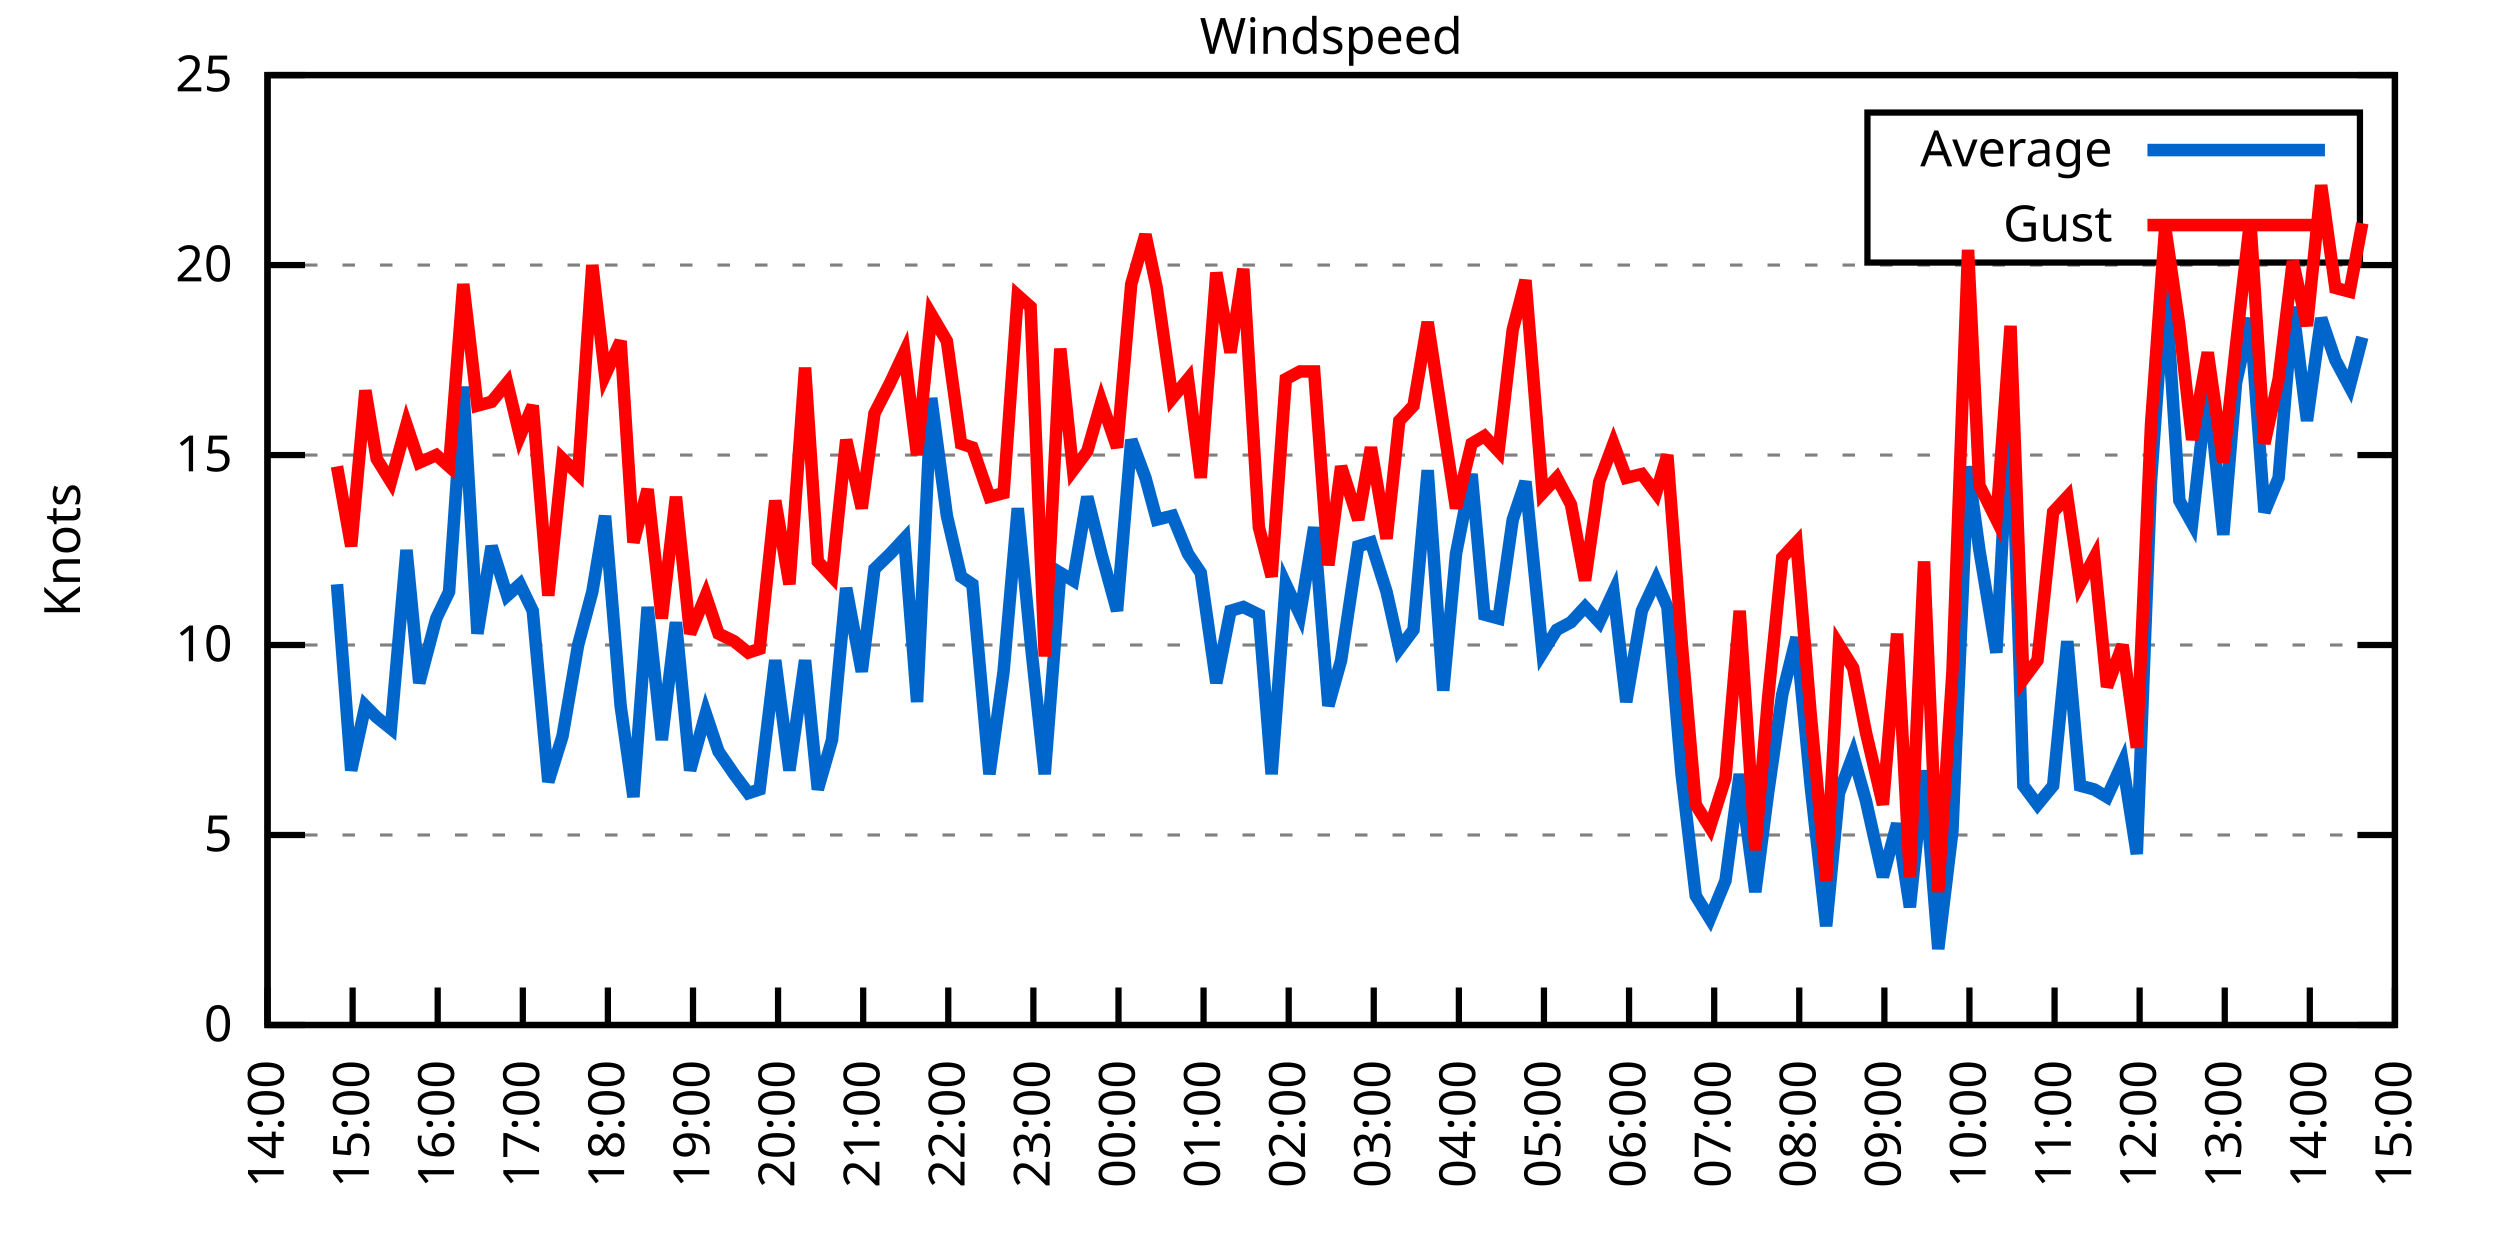
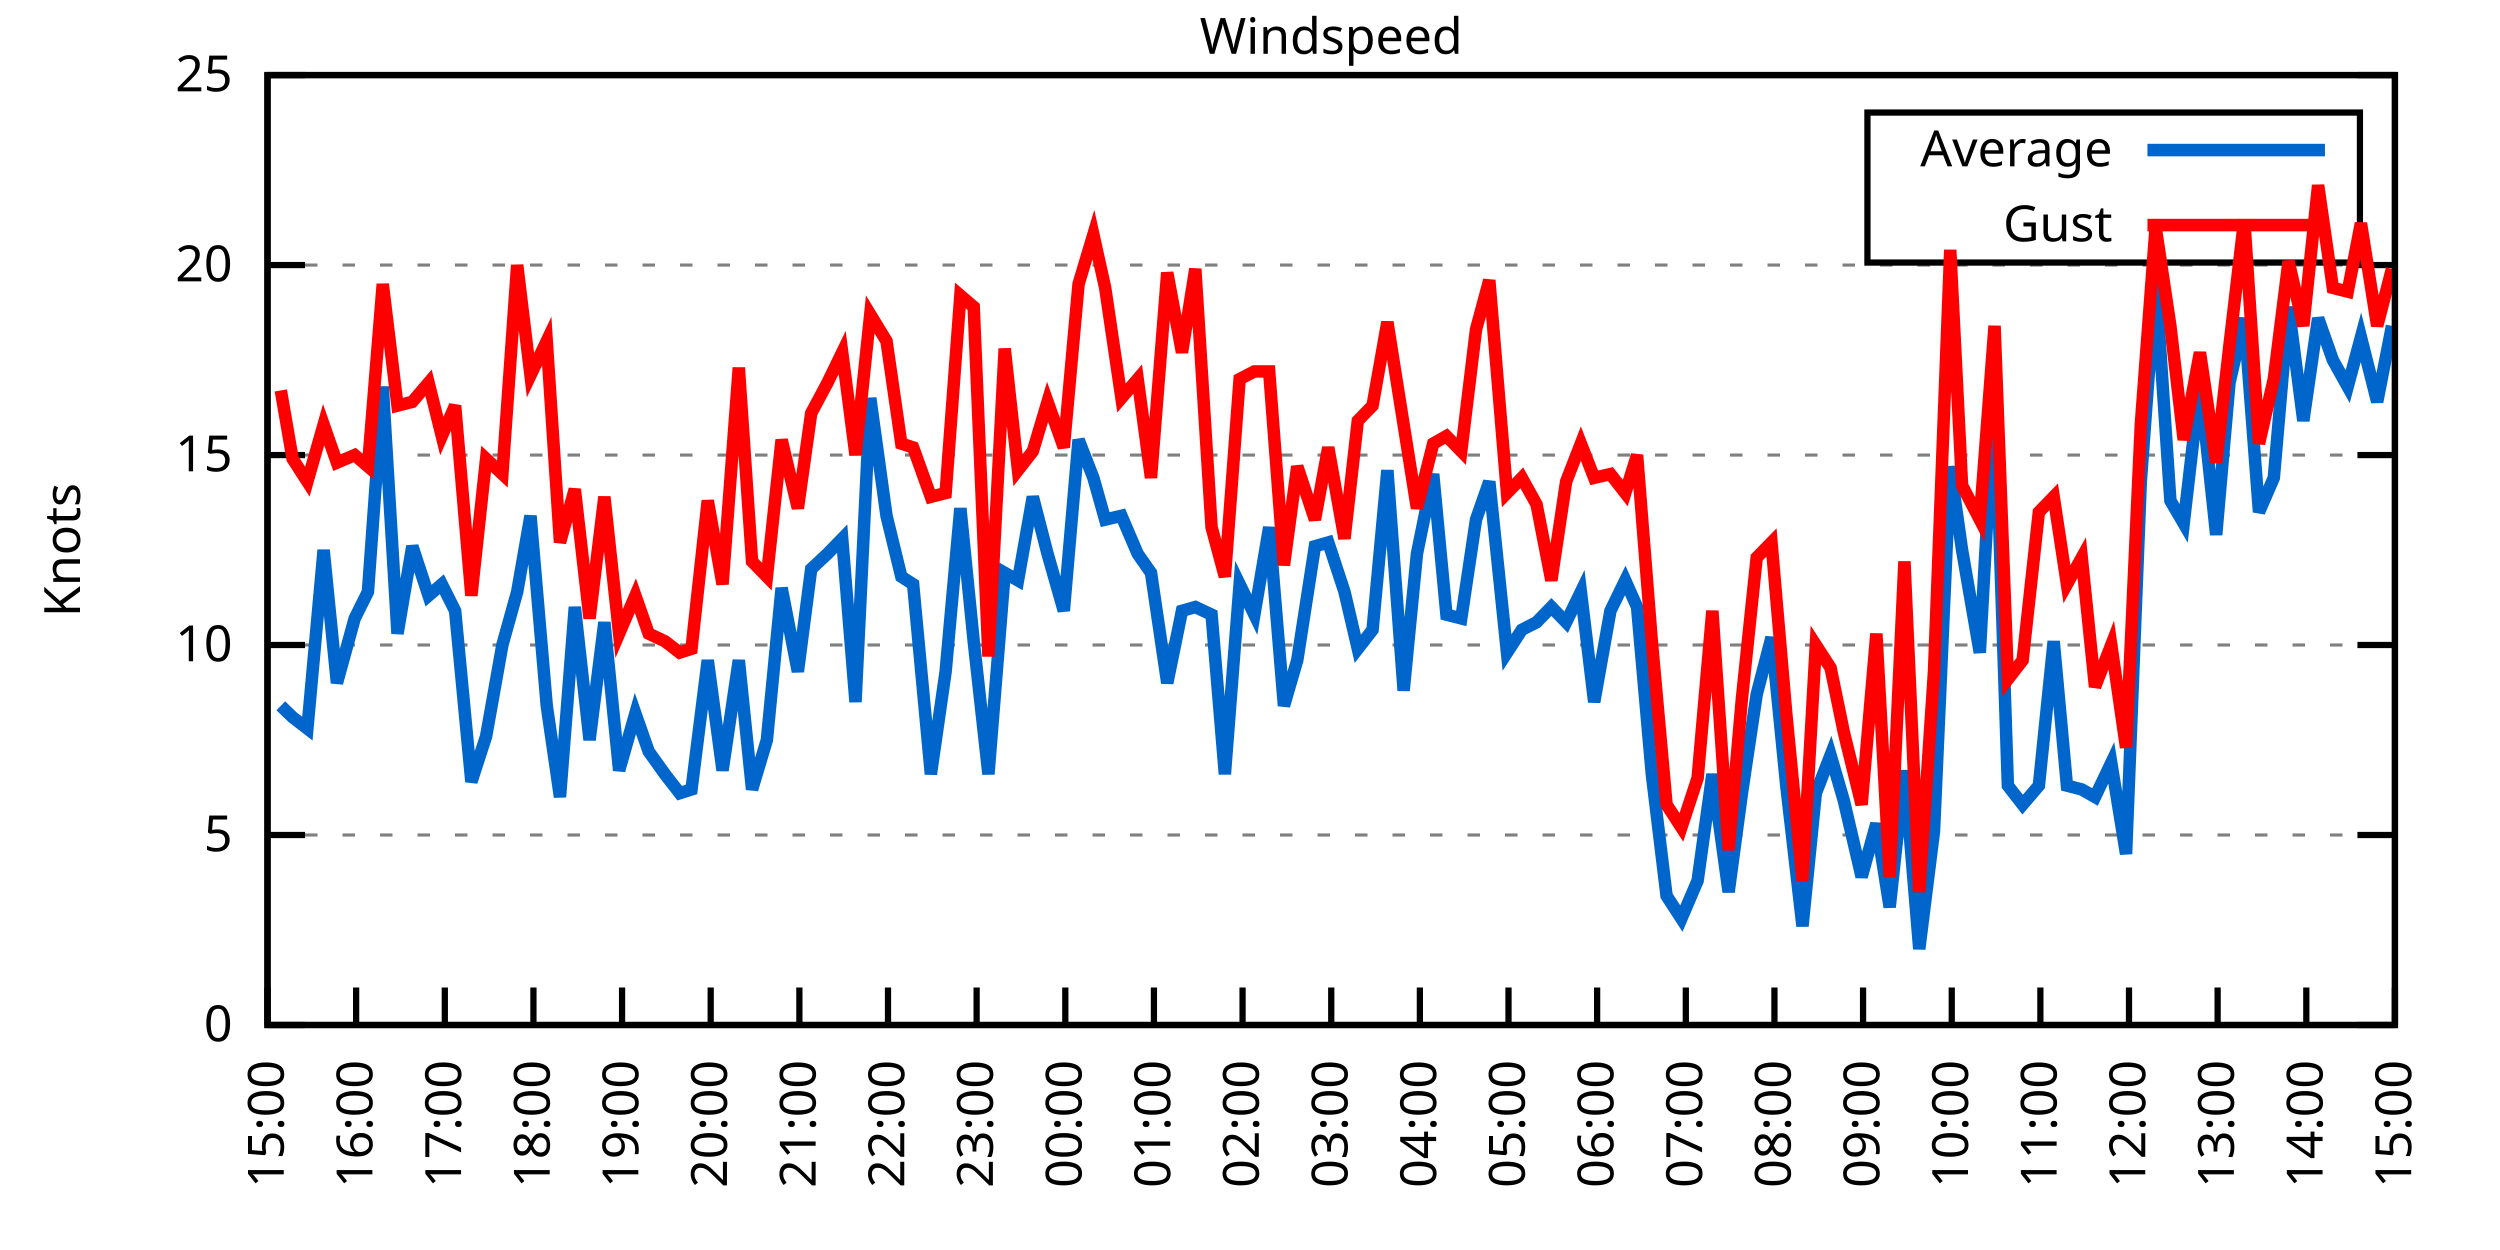
<svg xmlns="http://www.w3.org/2000/svg" xmlns:xlink="http://www.w3.org/1999/xlink" width="400" height="200" viewBox="0 0 400 200">
  <g id="gnuplot_canvas">
    <rect x="0" y="0" width="400" height="200" fill="none" />
    <defs>
      <circle id="gpDot" r="0.5" stroke-width="0.5" stroke="currentColor" />
      <path id="gpPt0" stroke-width="0.333" stroke="currentColor" d="M-1,0 h2 M0,-1 v2" />
      <path id="gpPt1" stroke-width="0.333" stroke="currentColor" d="M-1,-1 L1,1 M1,-1 L-1,1" />
      <path id="gpPt2" stroke-width="0.333" stroke="currentColor" d="M-1,0 L1,0 M0,-1 L0,1 M-1,-1 L1,1 M-1,1 L1,-1" />
      <rect id="gpPt3" stroke-width="0.333" stroke="currentColor" x="-1" y="-1" width="2" height="2" />
      <rect id="gpPt4" stroke-width="0.333" stroke="currentColor" fill="currentColor" x="-1" y="-1" width="2" height="2" />
      <circle id="gpPt5" stroke-width="0.333" stroke="currentColor" cx="0" cy="0" r="1" />
      <use xlink:href="#gpPt5" id="gpPt6" fill="currentColor" stroke="none" />
      <path id="gpPt7" stroke-width="0.333" stroke="currentColor" d="M0,-1.33 L-1.33,0.67 L1.33,0.67 z" />
      <use xlink:href="#gpPt7" id="gpPt8" fill="currentColor" stroke="none" />
      <use xlink:href="#gpPt7" id="gpPt9" stroke="currentColor" transform="rotate(180)" />
      <use xlink:href="#gpPt9" id="gpPt10" fill="currentColor" stroke="none" />
      <use xlink:href="#gpPt3" id="gpPt11" stroke="currentColor" transform="rotate(45)" />
      <use xlink:href="#gpPt11" id="gpPt12" fill="currentColor" stroke="none" />
      <path id="gpPt13" stroke-width="0.333" stroke="currentColor" d="M0,1.330 L1.265,0.411 L0.782,-1.067 L-0.782,-1.076 L-1.265,0.411 z" />
      <use xlink:href="#gpPt13" id="gpPt14" fill="currentColor" stroke="none" />
      <filter id="textbox" filterUnits="objectBoundingBox" x="0" y="0" height="1" width="1">
        <feFlood flood-color="white" flood-opacity="1" result="bgnd" />
        <feComposite in="SourceGraphic" in2="bgnd" operator="atop" />
      </filter>
      <filter id="greybox" filterUnits="objectBoundingBox" x="0" y="0" height="1" width="1">
        <feFlood flood-color="lightgrey" flood-opacity="1" result="grey" />
        <feComposite in="SourceGraphic" in2="grey" operator="atop" />
      </filter>
    </defs>
    <g fill="none" color="white" stroke="currentColor" stroke-width="1.00" stroke-linecap="butt" stroke-linejoin="miter">
</g>
    <g fill="none" color="black" stroke="currentColor" stroke-width="1.00" stroke-linecap="butt" stroke-linejoin="miter">
      <g stroke="none" shape-rendering="crispEdges">
        <polygon fill="rgb(255, 255, 255)" points="42.80,164.00 383.18,164.00 383.18,12.02 42.80,12.02 " />
      </g>
    </g>
    <g fill="none" color="black" stroke="currentColor" stroke-width="1.00" stroke-linecap="butt" stroke-linejoin="miter">
</g>
    <g fill="none" color="black" stroke="black" stroke-width="0.50" stroke-linecap="butt" stroke-linejoin="miter">
</g>
    <g fill="none" color="gray" stroke="currentColor" stroke-width="0.50" stroke-linecap="butt" stroke-linejoin="miter">
      <path stroke="gray" stroke-dasharray="2,4" class="gridline" d="M42.80,164.00 L383.19,164.00  " />
    </g>
    <g fill="none" color="gray" stroke="gray" stroke-width="1.00" stroke-linecap="butt" stroke-linejoin="miter">
</g>
    <g fill="none" color="black" stroke="currentColor" stroke-width="1.00" stroke-linecap="butt" stroke-linejoin="miter">
      <path stroke="black" d="M42.80,164.00 L48.80,164.00 M383.19,164.00 L377.19,164.00  " />
      <g transform="translate(37.20,166.60)" stroke="none" fill="black" font-family="Sans" font-size="8.00" text-anchor="end">
        <text>
          <tspan font-family="Sans"> 0</tspan>
        </text>
      </g>
    </g>
    <g fill="none" color="black" stroke="currentColor" stroke-width="1.00" stroke-linecap="butt" stroke-linejoin="miter">
</g>
    <g fill="none" color="black" stroke="black" stroke-width="0.50" stroke-linecap="butt" stroke-linejoin="miter">
</g>
    <g fill="none" color="gray" stroke="currentColor" stroke-width="0.50" stroke-linecap="butt" stroke-linejoin="miter">
      <path stroke="gray" stroke-dasharray="2,4" class="gridline" d="M42.80,133.60 L383.19,133.60  " />
    </g>
    <g fill="none" color="gray" stroke="gray" stroke-width="1.00" stroke-linecap="butt" stroke-linejoin="miter">
</g>
    <g fill="none" color="black" stroke="currentColor" stroke-width="1.00" stroke-linecap="butt" stroke-linejoin="miter">
      <path stroke="black" d="M42.80,133.60 L48.80,133.60 M383.19,133.60 L377.19,133.60  " />
      <g transform="translate(37.20,136.20)" stroke="none" fill="black" font-family="Sans" font-size="8.00" text-anchor="end">
        <text>
          <tspan font-family="Sans"> 5</tspan>
        </text>
      </g>
    </g>
    <g fill="none" color="black" stroke="currentColor" stroke-width="1.00" stroke-linecap="butt" stroke-linejoin="miter">
</g>
    <g fill="none" color="black" stroke="black" stroke-width="0.50" stroke-linecap="butt" stroke-linejoin="miter">
</g>
    <g fill="none" color="gray" stroke="currentColor" stroke-width="0.50" stroke-linecap="butt" stroke-linejoin="miter">
      <path stroke="gray" stroke-dasharray="2,4" class="gridline" d="M42.80,103.20 L383.19,103.20  " />
    </g>
    <g fill="none" color="gray" stroke="gray" stroke-width="1.00" stroke-linecap="butt" stroke-linejoin="miter">
</g>
    <g fill="none" color="black" stroke="currentColor" stroke-width="1.00" stroke-linecap="butt" stroke-linejoin="miter">
      <path stroke="black" d="M42.80,103.20 L48.80,103.20 M383.19,103.20 L377.19,103.20  " />
      <g transform="translate(37.20,105.80)" stroke="none" fill="black" font-family="Sans" font-size="8.00" text-anchor="end">
        <text>
          <tspan font-family="Sans"> 10</tspan>
        </text>
      </g>
    </g>
    <g fill="none" color="black" stroke="currentColor" stroke-width="1.00" stroke-linecap="butt" stroke-linejoin="miter">
</g>
    <g fill="none" color="black" stroke="black" stroke-width="0.50" stroke-linecap="butt" stroke-linejoin="miter">
</g>
    <g fill="none" color="gray" stroke="currentColor" stroke-width="0.50" stroke-linecap="butt" stroke-linejoin="miter">
      <path stroke="gray" stroke-dasharray="2,4" class="gridline" d="M42.80,72.81 L383.19,72.81  " />
    </g>
    <g fill="none" color="gray" stroke="gray" stroke-width="1.00" stroke-linecap="butt" stroke-linejoin="miter">
</g>
    <g fill="none" color="black" stroke="currentColor" stroke-width="1.00" stroke-linecap="butt" stroke-linejoin="miter">
      <path stroke="black" d="M42.80,72.81 L48.80,72.81 M383.19,72.81 L377.19,72.81  " />
      <g transform="translate(37.20,75.41)" stroke="none" fill="black" font-family="Sans" font-size="8.00" text-anchor="end">
        <text>
          <tspan font-family="Sans"> 15</tspan>
        </text>
      </g>
    </g>
    <g fill="none" color="black" stroke="currentColor" stroke-width="1.00" stroke-linecap="butt" stroke-linejoin="miter">
</g>
    <g fill="none" color="black" stroke="black" stroke-width="0.50" stroke-linecap="butt" stroke-linejoin="miter">
</g>
    <g fill="none" color="gray" stroke="currentColor" stroke-width="0.50" stroke-linecap="butt" stroke-linejoin="miter">
      <path stroke="gray" stroke-dasharray="2,4" class="gridline" d="M42.80,42.41 L383.19,42.41  " />
    </g>
    <g fill="none" color="gray" stroke="gray" stroke-width="1.00" stroke-linecap="butt" stroke-linejoin="miter">
</g>
    <g fill="none" color="black" stroke="currentColor" stroke-width="1.00" stroke-linecap="butt" stroke-linejoin="miter">
      <path stroke="black" d="M42.80,42.41 L48.80,42.41 M383.19,42.41 L377.19,42.41  " />
      <g transform="translate(37.20,45.01)" stroke="none" fill="black" font-family="Sans" font-size="8.00" text-anchor="end">
        <text>
          <tspan font-family="Sans"> 20</tspan>
        </text>
      </g>
    </g>
    <g fill="none" color="black" stroke="currentColor" stroke-width="1.00" stroke-linecap="butt" stroke-linejoin="miter">
</g>
    <g fill="none" color="black" stroke="black" stroke-width="0.50" stroke-linecap="butt" stroke-linejoin="miter">
</g>
    <g fill="none" color="gray" stroke="currentColor" stroke-width="0.50" stroke-linecap="butt" stroke-linejoin="miter">
      <path stroke="gray" stroke-dasharray="2,4" class="gridline" d="M42.80,12.01 L383.19,12.01  " />
    </g>
    <g fill="none" color="gray" stroke="gray" stroke-width="1.00" stroke-linecap="butt" stroke-linejoin="miter">
</g>
    <g fill="none" color="black" stroke="currentColor" stroke-width="1.00" stroke-linecap="butt" stroke-linejoin="miter">
      <path stroke="black" d="M42.80,12.01 L48.80,12.01 M383.19,12.01 L377.19,12.01  " />
      <g transform="translate(37.20,14.61)" stroke="none" fill="black" font-family="Sans" font-size="8.00" text-anchor="end">
        <text>
          <tspan font-family="Sans"> 25</tspan>
        </text>
      </g>
    </g>
    <g fill="none" color="black" stroke="currentColor" stroke-width="1.00" stroke-linecap="butt" stroke-linejoin="miter">
      <path stroke="black" d="M42.80,164.00 L42.80,158.00  " />
      <g transform="translate(45.40,169.60) rotate(270.00)" stroke="none" fill="black" font-family="Sans" font-size="8.00" text-anchor="end">
        <text>
-           <tspan font-family="Sans">14:00</tspan>
-         </text>
-       </g>
-     </g>
-     <g fill="none" color="black" stroke="currentColor" stroke-width="1.00" stroke-linecap="butt" stroke-linejoin="miter">
-       <path stroke="black" d="M56.42,164.00 L56.42,158.00  " />
-       <g transform="translate(59.02,169.60) rotate(270.00)" stroke="none" fill="black" font-family="Sans" font-size="8.00" text-anchor="end">
-         <text>
          <tspan font-family="Sans">15:00</tspan>
        </text>
      </g>
    </g>
    <g fill="none" color="black" stroke="currentColor" stroke-width="1.00" stroke-linecap="butt" stroke-linejoin="miter">
-       <path stroke="black" d="M70.03,164.00 L70.03,158.00  " />
-       <g transform="translate(72.63,169.60) rotate(270.00)" stroke="none" fill="black" font-family="Sans" font-size="8.00" text-anchor="end">
+       <path stroke="black" d="M56.98,164.00 L56.98,158.00  " />
+       <g transform="translate(59.58,169.60) rotate(270.00)" stroke="none" fill="black" font-family="Sans" font-size="8.00" text-anchor="end">
        <text>
          <tspan font-family="Sans">16:00</tspan>
        </text>
      </g>
    </g>
    <g fill="none" color="black" stroke="currentColor" stroke-width="1.00" stroke-linecap="butt" stroke-linejoin="miter">
-       <path stroke="black" d="M83.65,164.00 L83.65,158.00  " />
-       <g transform="translate(86.25,169.60) rotate(270.00)" stroke="none" fill="black" font-family="Sans" font-size="8.00" text-anchor="end">
+       <path stroke="black" d="M71.17,164.00 L71.17,158.00  " />
+       <g transform="translate(73.77,169.60) rotate(270.00)" stroke="none" fill="black" font-family="Sans" font-size="8.00" text-anchor="end">
        <text>
          <tspan font-family="Sans">17:00</tspan>
        </text>
      </g>
    </g>
    <g fill="none" color="black" stroke="currentColor" stroke-width="1.00" stroke-linecap="butt" stroke-linejoin="miter">
-       <path stroke="black" d="M97.26,164.00 L97.26,158.00  " />
-       <g transform="translate(99.86,169.60) rotate(270.00)" stroke="none" fill="black" font-family="Sans" font-size="8.00" text-anchor="end">
+       <path stroke="black" d="M85.35,164.00 L85.35,158.00  " />
+       <g transform="translate(87.95,169.60) rotate(270.00)" stroke="none" fill="black" font-family="Sans" font-size="8.00" text-anchor="end">
        <text>
          <tspan font-family="Sans">18:00</tspan>
        </text>
      </g>
    </g>
    <g fill="none" color="black" stroke="currentColor" stroke-width="1.00" stroke-linecap="butt" stroke-linejoin="miter">
-       <path stroke="black" d="M110.88,164.00 L110.88,158.00  " />
-       <g transform="translate(113.48,169.60) rotate(270.00)" stroke="none" fill="black" font-family="Sans" font-size="8.00" text-anchor="end">
+       <path stroke="black" d="M99.53,164.00 L99.53,158.00  " />
+       <g transform="translate(102.13,169.60) rotate(270.00)" stroke="none" fill="black" font-family="Sans" font-size="8.00" text-anchor="end">
        <text>
          <tspan font-family="Sans">19:00</tspan>
        </text>
      </g>
    </g>
    <g fill="none" color="black" stroke="currentColor" stroke-width="1.00" stroke-linecap="butt" stroke-linejoin="miter">
-       <path stroke="black" d="M124.49,164.00 L124.49,158.00  " />
-       <g transform="translate(127.09,169.60) rotate(270.00)" stroke="none" fill="black" font-family="Sans" font-size="8.00" text-anchor="end">
+       <path stroke="black" d="M113.71,164.00 L113.71,158.00  " />
+       <g transform="translate(116.31,169.60) rotate(270.00)" stroke="none" fill="black" font-family="Sans" font-size="8.00" text-anchor="end">
        <text>
          <tspan font-family="Sans">20:00</tspan>
        </text>
      </g>
    </g>
    <g fill="none" color="black" stroke="currentColor" stroke-width="1.00" stroke-linecap="butt" stroke-linejoin="miter">
-       <path stroke="black" d="M138.11,164.00 L138.11,158.00  " />
-       <g transform="translate(140.71,169.60) rotate(270.00)" stroke="none" fill="black" font-family="Sans" font-size="8.00" text-anchor="end">
+       <path stroke="black" d="M127.90,164.00 L127.90,158.00  " />
+       <g transform="translate(130.50,169.60) rotate(270.00)" stroke="none" fill="black" font-family="Sans" font-size="8.00" text-anchor="end">
        <text>
          <tspan font-family="Sans">21:00</tspan>
        </text>
      </g>
    </g>
    <g fill="none" color="black" stroke="currentColor" stroke-width="1.00" stroke-linecap="butt" stroke-linejoin="miter">
-       <path stroke="black" d="M151.72,164.00 L151.72,158.00  " />
-       <g transform="translate(154.32,169.60) rotate(270.00)" stroke="none" fill="black" font-family="Sans" font-size="8.00" text-anchor="end">
+       <path stroke="black" d="M142.08,164.00 L142.08,158.00  " />
+       <g transform="translate(144.68,169.60) rotate(270.00)" stroke="none" fill="black" font-family="Sans" font-size="8.00" text-anchor="end">
        <text>
          <tspan font-family="Sans">22:00</tspan>
        </text>
      </g>
    </g>
    <g fill="none" color="black" stroke="currentColor" stroke-width="1.00" stroke-linecap="butt" stroke-linejoin="miter">
-       <path stroke="black" d="M165.34,164.00 L165.34,158.00  " />
-       <g transform="translate(167.94,169.60) rotate(270.00)" stroke="none" fill="black" font-family="Sans" font-size="8.00" text-anchor="end">
+       <path stroke="black" d="M156.26,164.00 L156.26,158.00  " />
+       <g transform="translate(158.86,169.60) rotate(270.00)" stroke="none" fill="black" font-family="Sans" font-size="8.00" text-anchor="end">
        <text>
          <tspan font-family="Sans">23:00</tspan>
        </text>
      </g>
    </g>
    <g fill="none" color="black" stroke="currentColor" stroke-width="1.00" stroke-linecap="butt" stroke-linejoin="miter">
-       <path stroke="black" d="M178.96,164.00 L178.96,158.00  " />
-       <g transform="translate(181.56,169.60) rotate(270.00)" stroke="none" fill="black" font-family="Sans" font-size="8.00" text-anchor="end">
+       <path stroke="black" d="M170.45,164.00 L170.45,158.00  " />
+       <g transform="translate(173.05,169.60) rotate(270.00)" stroke="none" fill="black" font-family="Sans" font-size="8.00" text-anchor="end">
        <text>
          <tspan font-family="Sans">00:00</tspan>
        </text>
      </g>
    </g>
    <g fill="none" color="black" stroke="currentColor" stroke-width="1.00" stroke-linecap="butt" stroke-linejoin="miter">
-       <path stroke="black" d="M192.57,164.00 L192.57,158.00  " />
-       <g transform="translate(195.17,169.60) rotate(270.00)" stroke="none" fill="black" font-family="Sans" font-size="8.00" text-anchor="end">
+       <path stroke="black" d="M184.63,164.00 L184.63,158.00  " />
+       <g transform="translate(187.23,169.60) rotate(270.00)" stroke="none" fill="black" font-family="Sans" font-size="8.00" text-anchor="end">
        <text>
          <tspan font-family="Sans">01:00</tspan>
        </text>
      </g>
    </g>
    <g fill="none" color="black" stroke="currentColor" stroke-width="1.00" stroke-linecap="butt" stroke-linejoin="miter">
-       <path stroke="black" d="M206.19,164.00 L206.19,158.00  " />
-       <g transform="translate(208.79,169.60) rotate(270.00)" stroke="none" fill="black" font-family="Sans" font-size="8.00" text-anchor="end">
+       <path stroke="black" d="M198.81,164.00 L198.81,158.00  " />
+       <g transform="translate(201.41,169.60) rotate(270.00)" stroke="none" fill="black" font-family="Sans" font-size="8.00" text-anchor="end">
        <text>
          <tspan font-family="Sans">02:00</tspan>
        </text>
      </g>
    </g>
    <g fill="none" color="black" stroke="currentColor" stroke-width="1.00" stroke-linecap="butt" stroke-linejoin="miter">
-       <path stroke="black" d="M219.80,164.00 L219.80,158.00  " />
-       <g transform="translate(222.40,169.60) rotate(270.00)" stroke="none" fill="black" font-family="Sans" font-size="8.00" text-anchor="end">
+       <path stroke="black" d="M213.00,164.00 L213.00,158.00  " />
+       <g transform="translate(215.60,169.60) rotate(270.00)" stroke="none" fill="black" font-family="Sans" font-size="8.00" text-anchor="end">
        <text>
          <tspan font-family="Sans">03:00</tspan>
        </text>
      </g>
    </g>
    <g fill="none" color="black" stroke="currentColor" stroke-width="1.00" stroke-linecap="butt" stroke-linejoin="miter">
-       <path stroke="black" d="M233.42,164.00 L233.42,158.00  " />
-       <g transform="translate(236.02,169.60) rotate(270.00)" stroke="none" fill="black" font-family="Sans" font-size="8.00" text-anchor="end">
+       <path stroke="black" d="M227.18,164.00 L227.18,158.00  " />
+       <g transform="translate(229.78,169.60) rotate(270.00)" stroke="none" fill="black" font-family="Sans" font-size="8.00" text-anchor="end">
        <text>
          <tspan font-family="Sans">04:00</tspan>
        </text>
      </g>
    </g>
    <g fill="none" color="black" stroke="currentColor" stroke-width="1.00" stroke-linecap="butt" stroke-linejoin="miter">
-       <path stroke="black" d="M247.03,164.00 L247.03,158.00  " />
-       <g transform="translate(249.63,169.60) rotate(270.00)" stroke="none" fill="black" font-family="Sans" font-size="8.00" text-anchor="end">
+       <path stroke="black" d="M241.36,164.00 L241.36,158.00  " />
+       <g transform="translate(243.96,169.60) rotate(270.00)" stroke="none" fill="black" font-family="Sans" font-size="8.00" text-anchor="end">
        <text>
          <tspan font-family="Sans">05:00</tspan>
        </text>
      </g>
    </g>
    <g fill="none" color="black" stroke="currentColor" stroke-width="1.00" stroke-linecap="butt" stroke-linejoin="miter">
-       <path stroke="black" d="M260.65,164.00 L260.65,158.00  " />
-       <g transform="translate(263.25,169.60) rotate(270.00)" stroke="none" fill="black" font-family="Sans" font-size="8.00" text-anchor="end">
+       <path stroke="black" d="M255.54,164.00 L255.54,158.00  " />
+       <g transform="translate(258.14,169.60) rotate(270.00)" stroke="none" fill="black" font-family="Sans" font-size="8.00" text-anchor="end">
        <text>
          <tspan font-family="Sans">06:00</tspan>
        </text>
      </g>
    </g>
    <g fill="none" color="black" stroke="currentColor" stroke-width="1.00" stroke-linecap="butt" stroke-linejoin="miter">
-       <path stroke="black" d="M274.27,164.00 L274.27,158.00  " />
-       <g transform="translate(276.87,169.60) rotate(270.00)" stroke="none" fill="black" font-family="Sans" font-size="8.00" text-anchor="end">
+       <path stroke="black" d="M269.73,164.00 L269.73,158.00  " />
+       <g transform="translate(272.33,169.60) rotate(270.00)" stroke="none" fill="black" font-family="Sans" font-size="8.00" text-anchor="end">
        <text>
          <tspan font-family="Sans">07:00</tspan>
        </text>
      </g>
    </g>
    <g fill="none" color="black" stroke="currentColor" stroke-width="1.00" stroke-linecap="butt" stroke-linejoin="miter">
-       <path stroke="black" d="M287.88,164.00 L287.88,158.00  " />
-       <g transform="translate(290.48,169.60) rotate(270.00)" stroke="none" fill="black" font-family="Sans" font-size="8.00" text-anchor="end">
+       <path stroke="black" d="M283.91,164.00 L283.91,158.00  " />
+       <g transform="translate(286.51,169.60) rotate(270.00)" stroke="none" fill="black" font-family="Sans" font-size="8.00" text-anchor="end">
        <text>
          <tspan font-family="Sans">08:00</tspan>
        </text>
      </g>
    </g>
    <g fill="none" color="black" stroke="currentColor" stroke-width="1.00" stroke-linecap="butt" stroke-linejoin="miter">
-       <path stroke="black" d="M301.50,164.00 L301.50,158.00  " />
-       <g transform="translate(304.10,169.60) rotate(270.00)" stroke="none" fill="black" font-family="Sans" font-size="8.00" text-anchor="end">
+       <path stroke="black" d="M298.09,164.00 L298.09,158.00  " />
+       <g transform="translate(300.69,169.60) rotate(270.00)" stroke="none" fill="black" font-family="Sans" font-size="8.00" text-anchor="end">
        <text>
          <tspan font-family="Sans">09:00</tspan>
        </text>
      </g>
    </g>
    <g fill="none" color="black" stroke="currentColor" stroke-width="1.00" stroke-linecap="butt" stroke-linejoin="miter">
-       <path stroke="black" d="M315.11,164.00 L315.11,158.00  " />
-       <g transform="translate(317.71,169.60) rotate(270.00)" stroke="none" fill="black" font-family="Sans" font-size="8.00" text-anchor="end">
+       <path stroke="black" d="M312.28,164.00 L312.28,158.00  " />
+       <g transform="translate(314.88,169.60) rotate(270.00)" stroke="none" fill="black" font-family="Sans" font-size="8.00" text-anchor="end">
        <text>
          <tspan font-family="Sans">10:00</tspan>
        </text>
      </g>
    </g>
    <g fill="none" color="black" stroke="currentColor" stroke-width="1.00" stroke-linecap="butt" stroke-linejoin="miter">
-       <path stroke="black" d="M328.73,164.00 L328.73,158.00  " />
-       <g transform="translate(331.33,169.60) rotate(270.00)" stroke="none" fill="black" font-family="Sans" font-size="8.00" text-anchor="end">
+       <path stroke="black" d="M326.46,164.00 L326.46,158.00  " />
+       <g transform="translate(329.06,169.60) rotate(270.00)" stroke="none" fill="black" font-family="Sans" font-size="8.00" text-anchor="end">
        <text>
          <tspan font-family="Sans">11:00</tspan>
        </text>
      </g>
    </g>
    <g fill="none" color="black" stroke="currentColor" stroke-width="1.00" stroke-linecap="butt" stroke-linejoin="miter">
-       <path stroke="black" d="M342.34,164.00 L342.34,158.00  " />
-       <g transform="translate(344.94,169.60) rotate(270.00)" stroke="none" fill="black" font-family="Sans" font-size="8.00" text-anchor="end">
+       <path stroke="black" d="M340.64,164.00 L340.64,158.00  " />
+       <g transform="translate(343.24,169.60) rotate(270.00)" stroke="none" fill="black" font-family="Sans" font-size="8.00" text-anchor="end">
        <text>
          <tspan font-family="Sans">12:00</tspan>
        </text>
      </g>
    </g>
    <g fill="none" color="black" stroke="currentColor" stroke-width="1.00" stroke-linecap="butt" stroke-linejoin="miter">
-       <path stroke="black" d="M355.96,164.00 L355.96,158.00  " />
-       <g transform="translate(358.56,169.60) rotate(270.00)" stroke="none" fill="black" font-family="Sans" font-size="8.00" text-anchor="end">
+       <path stroke="black" d="M354.82,164.00 L354.82,158.00  " />
+       <g transform="translate(357.42,169.60) rotate(270.00)" stroke="none" fill="black" font-family="Sans" font-size="8.00" text-anchor="end">
        <text>
          <tspan font-family="Sans">13:00</tspan>
        </text>
      </g>
    </g>
    <g fill="none" color="black" stroke="currentColor" stroke-width="1.00" stroke-linecap="butt" stroke-linejoin="miter">
-       <path stroke="black" d="M369.57,164.00 L369.57,158.00  " />
-       <g transform="translate(372.17,169.60) rotate(270.00)" stroke="none" fill="black" font-family="Sans" font-size="8.00" text-anchor="end">
+       <path stroke="black" d="M369.01,164.00 L369.01,158.00  " />
+       <g transform="translate(371.61,169.60) rotate(270.00)" stroke="none" fill="black" font-family="Sans" font-size="8.00" text-anchor="end">
        <text>
          <tspan font-family="Sans">14:00</tspan>
        </text>
      </g>
    </g>
    <g fill="none" color="black" stroke="currentColor" stroke-width="1.00" stroke-linecap="butt" stroke-linejoin="miter">
      <path stroke="black" d="M383.19,164.00 L383.19,158.00  " />
      <g transform="translate(385.79,169.60) rotate(270.00)" stroke="none" fill="black" font-family="Sans" font-size="8.00" text-anchor="end">
        <text>
          <tspan font-family="Sans">15:00</tspan>
        </text>
      </g>
    </g>
    <g fill="none" color="black" stroke="currentColor" stroke-width="1.00" stroke-linecap="butt" stroke-linejoin="miter">
</g>
    <g fill="none" color="black" stroke="currentColor" stroke-width="1.00" stroke-linecap="butt" stroke-linejoin="miter">
      <path stroke="black" d="M42.80,12.01 L42.80,164.00 L383.19,164.00 L383.19,12.01 L42.80,12.01 Z  " />
    </g>
    <g fill="none" color="black" stroke="currentColor" stroke-width="1.00" stroke-linecap="butt" stroke-linejoin="miter">
</g>
    <g fill="none" color="black" stroke="currentColor" stroke-width="1.00" stroke-linecap="butt" stroke-linejoin="miter">
      <path stroke="black" d="M298.79,42.01 L298.79,18.01 L377.59,18.01 L377.59,42.01 L298.79,42.01 Z  " />
    </g>
    <g id="Windspeed_plot_1">
      <g fill="none" color="white" stroke="black" stroke-width="2.00" stroke-linecap="butt" stroke-linejoin="miter">
</g>
      <g fill="none" color="black" stroke="currentColor" stroke-width="2.00" stroke-linecap="butt" stroke-linejoin="miter">
        <g transform="translate(337.99,26.61)" stroke="none" fill="black" font-family="Sans" font-size="8.00" text-anchor="end">
          <text>
            <tspan font-family="Sans">Average</tspan>
          </text>
        </g>
      </g>
      <g fill="none" color="black" stroke="currentColor" stroke-width="2.00" stroke-linecap="butt" stroke-linejoin="miter">
-         <path stroke="rgb(  0, 102, 204)" d="M343.59,24.01 L371.99,24.01 M53.92,93.48 L56.19,123.27 L58.46,112.93 L60.27,114.76 L62.54,116.58 L65.04,88.00   L67.08,109.28 L69.80,98.95 L71.85,94.69 L74.12,61.86 L76.39,101.38 L78.65,87.40 L81.15,95.30 L83.19,93.48   L85.24,97.73 L87.73,125.09 L90.00,117.80 L92.50,103.20 L94.77,94.69 L96.81,82.53 L99.30,112.93 L101.35,127.52   L103.62,97.12 L105.89,118.40 L108.15,99.56 L110.42,123.27 L112.92,114.15 L114.96,120.23 L117.46,123.87 L119.73,126.91   L121.54,126.31 L124.04,105.64 L126.31,123.27 L128.81,105.64 L130.85,126.31 L133.12,118.40 L135.39,94.08 L137.88,107.46   L139.92,91.04 L142.42,88.61 L144.69,86.18 L146.73,112.32 L149.00,63.69 L151.50,82.53 L153.77,92.26 L155.58,93.48   L158.31,123.87 L160.57,107.46 L162.84,81.32 L164.89,102.60 L167.16,123.87 L169.65,91.65 L171.69,92.87 L173.96,79.49   L176.23,88.61 L178.73,97.73 L181.00,70.37 L183.27,76.45 L185.08,83.14 L187.58,82.53 L190.08,88.61 L192.12,91.65   L194.61,109.28 L196.88,97.73 L198.93,97.12 L201.42,98.34 L203.46,123.87 L205.73,93.48 L208.00,98.34 L210.27,84.36   L212.54,112.93 L214.58,105.64 L217.31,87.40 L219.35,86.79 L221.85,94.69 L223.89,103.81 L226.16,100.77 L228.43,75.24   L230.92,110.50 L232.96,88.61 L235.46,75.85 L237.50,98.34 L239.77,98.95 L242.04,83.14 L244.08,77.06 L246.81,104.42   L249.08,100.77 L251.35,99.56 L253.61,97.12 L255.88,99.56 L258.15,94.69 L260.20,112.32 L262.69,97.73 L264.96,92.87   L266.78,97.12 L269.05,123.87 L271.32,143.33 L273.58,146.98 L276.08,140.90 L278.35,123.87 L280.85,142.72 L282.89,126.91   L285.16,111.11 L287.43,101.99 L289.70,125.70 L292.19,148.19 L294.23,126.91 L296.50,120.83 L298.55,128.13 L301.27,140.29   L303.54,131.78 L305.58,145.15 L307.85,123.27 L310.12,151.84 L312.39,132.99 L314.89,74.63 L316.70,88.00 L319.42,104.42   L321.69,61.86 L323.74,125.70 L326.00,128.74 L328.50,125.70 L330.77,102.60 L332.81,125.70 L335.08,126.31 L337.12,127.52   L339.62,122.05 L341.89,136.64 L344.16,77.06 L346.43,44.84 L348.70,80.10 L350.74,83.75 L353.24,61.25 L355.73,85.57   L357.77,61.25 L360.04,50.92 L362.31,81.93 L364.58,76.45 L366.85,49.10 L369.12,67.33 L371.39,50.92 L373.66,57.61   L375.93,61.86 L377.97,53.96  " />
+         <path stroke="rgb(  0, 102, 204)" d="M343.59,24.01 L371.99,24.01 M44.93,112.93 L46.82,114.76 L49.18,116.58 L51.78,88.00 L53.91,109.28 L56.75,98.95   L58.87,94.69 L61.24,61.86 L63.60,101.38 L65.97,87.40 L68.57,95.30 L70.69,93.48 L72.82,97.73 L75.42,125.09   L77.78,117.80 L80.38,103.20 L82.75,94.69 L84.88,82.53 L87.48,112.93 L89.60,127.52 L91.97,97.12 L94.33,118.40   L96.70,99.56 L99.06,123.27 L101.66,114.15 L103.79,120.23 L106.39,123.87 L108.75,126.91 L110.64,126.31 L113.24,105.64   L115.61,123.27 L118.21,105.64 L120.33,126.31 L122.70,118.40 L125.06,94.08 L127.66,107.46 L129.79,91.04 L132.39,88.61   L134.75,86.18 L136.88,112.32 L139.24,63.69 L141.84,82.53 L144.21,92.26 L146.10,93.48 L148.94,123.87 L151.30,107.46   L153.66,81.32 L155.79,102.60 L158.15,123.87 L160.75,91.65 L162.88,92.87 L165.25,79.49 L167.61,88.61 L170.21,97.73   L172.57,70.37 L174.94,76.45 L176.83,83.14 L179.43,82.53 L182.03,88.61 L184.16,91.65 L186.76,109.28 L189.12,97.73   L191.25,97.12 L193.85,98.34 L195.98,123.87 L198.34,93.48 L200.70,98.34 L203.07,84.36 L205.43,112.93 L207.56,105.64   L210.39,87.40 L212.52,86.79 L215.12,94.69 L217.25,103.81 L219.61,100.77 L221.98,75.24 L224.58,110.50 L226.71,88.61   L229.31,75.85 L231.43,98.34 L233.80,98.95 L236.16,83.14 L238.29,77.06 L241.12,104.42 L243.49,100.77 L245.85,99.56   L248.22,97.12 L250.58,99.56 L252.94,94.69 L255.07,112.32 L257.67,97.73 L260.04,92.87 L261.93,97.12 L264.29,123.87   L266.65,143.33 L269.02,146.98 L271.62,140.90 L273.98,123.87 L276.58,142.72 L278.71,126.91 L281.07,111.11 L283.44,101.99   L285.80,125.70 L288.40,148.19 L290.53,126.91 L292.89,120.83 L295.02,128.13 L297.86,140.29 L300.22,131.78 L302.35,145.15   L304.71,123.27 L307.08,151.84 L309.44,132.99 L312.04,74.63 L313.93,88.00 L316.77,104.42 L319.13,61.86 L321.26,125.70   L323.62,128.74 L326.22,125.70 L328.59,102.60 L330.71,125.70 L333.08,126.31 L335.20,127.52 L337.80,122.05 L340.17,136.64   L342.53,77.06 L344.90,44.84 L347.26,80.10 L349.39,83.75 L351.99,61.25 L354.59,85.57 L356.72,61.25 L359.08,50.92   L361.44,81.93 L363.81,76.45 L366.17,49.10 L368.53,67.33 L370.90,50.92 L373.26,57.61 L375.63,61.86 L377.75,53.96   L380.35,64.29 L382.72,52.14  " />
      </g>
    </g>
    <g id="Windspeed_plot_2">
      <g fill="none" color="black" stroke="currentColor" stroke-width="2.00" stroke-linecap="butt" stroke-linejoin="miter">
        <g transform="translate(337.99,38.61)" stroke="none" fill="black" font-family="Sans" font-size="8.00" text-anchor="end">
          <text>
            <tspan font-family="Sans">Gust</tspan>
          </text>
        </g>
      </g>
      <g fill="none" color="black" stroke="currentColor" stroke-width="2.00" stroke-linecap="butt" stroke-linejoin="miter">
-         <path stroke="rgb(255,   0,   0)" d="M343.59,36.01 L371.99,36.01 M53.92,74.63 L56.19,87.40 L58.46,62.47 L60.27,73.41 L62.54,77.06 L65.04,67.94   L67.08,74.02 L69.80,72.81 L71.85,74.63 L74.12,45.45 L76.39,64.90 L78.65,64.29 L81.15,61.25 L83.19,69.77   L85.24,64.90 L87.73,95.30 L90.00,73.41 L92.50,75.85 L94.77,42.41 L96.81,60.04 L99.30,54.57 L101.35,86.79   L103.62,78.28 L105.89,98.95 L108.15,79.49 L110.42,101.38 L112.92,95.30 L114.96,101.38 L117.46,102.60 L119.73,104.42   L121.54,103.81 L124.04,80.10 L126.31,93.48 L128.81,58.82 L130.85,89.83 L133.12,92.26 L135.39,70.37 L137.88,81.32   L139.92,66.12 L142.42,61.25 L144.69,56.39 L146.73,72.81 L149.00,50.31 L151.50,54.57 L153.77,70.98 L155.58,71.59   L158.31,79.49 L160.57,78.89 L162.84,47.27 L164.89,49.10 L167.16,105.03 L169.65,55.78 L171.69,75.24 L173.96,72.20   L176.23,64.29 L178.73,71.59 L181.00,45.45 L183.27,37.54 L185.08,46.06 L187.58,63.69 L190.08,60.65 L192.12,76.45   L194.61,43.62 L196.88,56.39 L198.93,43.02 L201.42,84.36 L203.46,92.26 L205.73,60.65 L208.00,59.43 L210.27,59.43   L212.54,90.44 L214.58,74.63 L217.31,83.14 L219.35,71.59 L221.85,86.18 L223.89,67.33 L226.16,64.90 L228.43,51.53   L230.92,67.94 L232.96,81.32 L235.46,70.98 L237.50,69.77 L239.77,72.20 L242.04,52.74 L244.08,44.84 L246.81,78.89   L249.08,76.45 L251.35,80.71 L253.61,92.87 L255.88,77.06 L258.15,70.98 L260.20,76.45 L262.69,75.85 L264.96,78.89   L266.78,72.81 L269.05,102.60 L271.32,128.74 L273.58,132.39 L276.08,124.48 L278.35,97.73 L280.85,136.03 L282.89,111.72   L285.16,89.22 L287.43,86.79 L289.70,114.15 L292.19,140.90 L294.23,103.20 L296.50,106.85 L298.55,117.19 L301.27,128.74   L303.54,101.38 L305.58,140.29 L307.85,89.83 L310.12,142.72 L312.39,107.46 L314.89,39.98 L316.70,77.67 L319.42,83.14   L321.69,52.14 L323.74,108.68 L326.00,105.64 L328.50,81.93 L330.77,79.49 L332.81,93.48 L335.08,89.22 L337.12,109.89   L339.62,103.20 L341.89,119.62 L344.16,67.94 L346.43,36.33 L348.70,52.14 L350.74,70.37 L353.24,56.39 L355.73,74.02   L357.77,55.18 L360.04,35.11 L362.31,70.98 L364.58,60.65 L366.85,41.80 L369.12,52.14 L371.39,29.64 L373.66,46.06   L375.93,46.66 L377.97,35.72  " />
+         <path stroke="rgb(255,   0,   0)" d="M343.59,36.01 L371.99,36.01 M44.93,62.47 L46.82,73.41 L49.18,77.06 L51.78,67.94 L53.91,74.02 L56.75,72.81   L58.87,74.63 L61.24,45.45 L63.60,64.90 L65.97,64.29 L68.57,61.25 L70.69,69.77 L72.82,64.90 L75.42,95.30   L77.78,73.41 L80.38,75.85 L82.75,42.41 L84.88,60.04 L87.48,54.57 L89.60,86.79 L91.97,78.28 L94.33,98.95   L96.70,79.49 L99.06,101.38 L101.66,95.30 L103.79,101.38 L106.39,102.60 L108.75,104.42 L110.64,103.81 L113.24,80.10   L115.61,93.48 L118.21,58.82 L120.33,89.83 L122.70,92.26 L125.06,70.37 L127.66,81.32 L129.79,66.12 L132.39,61.25   L134.75,56.39 L136.88,72.81 L139.24,50.31 L141.84,54.57 L144.21,70.98 L146.10,71.59 L148.94,79.49 L151.30,78.89   L153.66,47.27 L155.79,49.10 L158.15,105.03 L160.75,55.78 L162.88,75.24 L165.25,72.20 L167.61,64.29 L170.21,71.59   L172.57,45.45 L174.94,37.54 L176.83,46.06 L179.43,63.69 L182.03,60.65 L184.16,76.45 L186.76,43.62 L189.12,56.39   L191.25,43.02 L193.85,84.36 L195.98,92.26 L198.34,60.65 L200.70,59.43 L203.07,59.43 L205.43,90.44 L207.56,74.63   L210.39,83.14 L212.52,71.59 L215.12,86.18 L217.25,67.33 L219.61,64.90 L221.98,51.53 L224.58,67.94 L226.71,81.32   L229.31,70.98 L231.43,69.77 L233.80,72.20 L236.16,52.74 L238.29,44.84 L241.12,78.89 L243.49,76.45 L245.85,80.71   L248.22,92.87 L250.58,77.06 L252.94,70.98 L255.07,76.45 L257.67,75.85 L260.04,78.89 L261.93,72.81 L264.29,102.60   L266.65,128.74 L269.02,132.39 L271.62,124.48 L273.98,97.73 L276.58,136.03 L278.71,111.72 L281.07,89.22 L283.44,86.79   L285.80,114.15 L288.40,140.90 L290.53,103.20 L292.89,106.85 L295.02,117.19 L297.86,128.74 L300.22,101.38 L302.35,140.29   L304.71,89.83 L307.08,142.72 L309.44,107.46 L312.04,39.98 L313.93,77.67 L316.77,83.14 L319.13,52.14 L321.26,108.68   L323.62,105.64 L326.22,81.93 L328.59,79.49 L330.71,93.48 L333.08,89.22 L335.20,109.89 L337.80,103.20 L340.17,119.62   L342.53,67.94 L344.90,36.33 L347.26,52.14 L349.39,70.37 L351.99,56.39 L354.59,74.02 L356.72,55.18 L359.08,35.11   L361.44,70.98 L363.81,60.65 L366.17,41.80 L368.53,52.14 L370.90,29.64 L373.26,46.06 L375.63,46.66 L377.75,35.72   L380.35,52.14 L382.72,43.02  " />
      </g>
    </g>
    <g fill="none" color="black" stroke="currentColor" stroke-width="2.00" stroke-linecap="butt" stroke-linejoin="miter">
</g>
    <g fill="none" color="black" stroke="black" stroke-width="1.00" stroke-linecap="butt" stroke-linejoin="miter">
</g>
    <g fill="none" color="black" stroke="currentColor" stroke-width="1.00" stroke-linecap="butt" stroke-linejoin="miter">
      <path stroke="black" d="M42.80,12.01 L42.80,164.00 L383.19,164.00 L383.19,12.01 L42.80,12.01 Z  " />
      <g transform="translate(12.80,88.01) rotate(270.00)" stroke="none" fill="black" font-family="Sans" font-size="8.00" text-anchor="middle">
        <text>
          <tspan font-family="Sans">Knots</tspan>
        </text>
      </g>
    </g>
    <g fill="none" color="black" stroke="currentColor" stroke-width="1.00" stroke-linecap="butt" stroke-linejoin="miter">
</g>
    <g fill="none" color="black" stroke="currentColor" stroke-width="1.00" stroke-linecap="butt" stroke-linejoin="miter">
      <g transform="translate(212.99,8.61)" stroke="none" fill="black" font-family="Sans" font-size="8.00" text-anchor="middle">
        <text>
          <tspan font-family="Sans">Windspeed</tspan>
        </text>
      </g>
    </g>
    <g fill="none" color="black" stroke="currentColor" stroke-width="1.00" stroke-linecap="butt" stroke-linejoin="miter">
</g>
  </g>
</svg>
